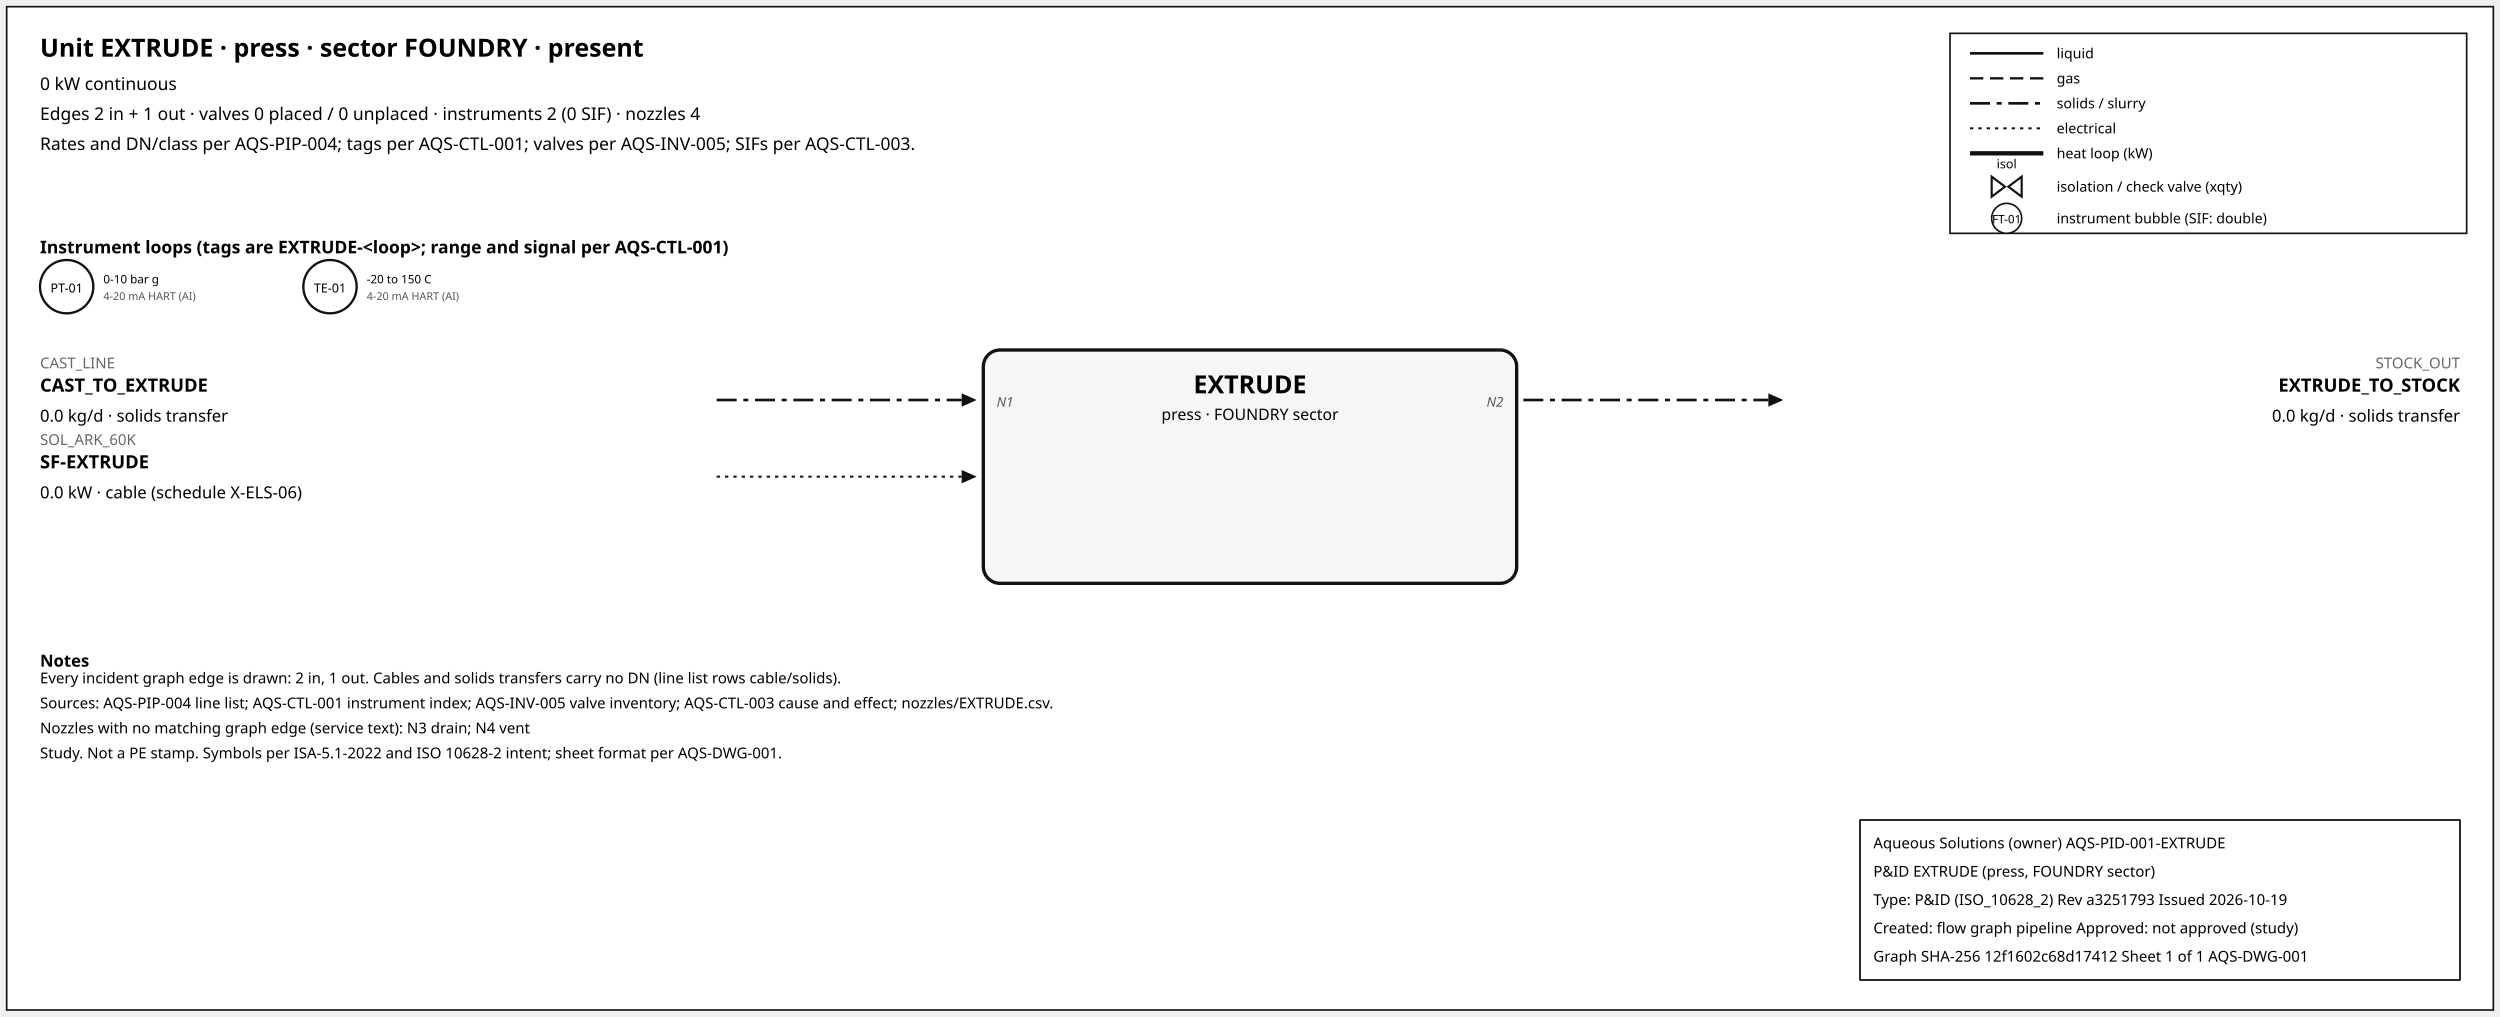
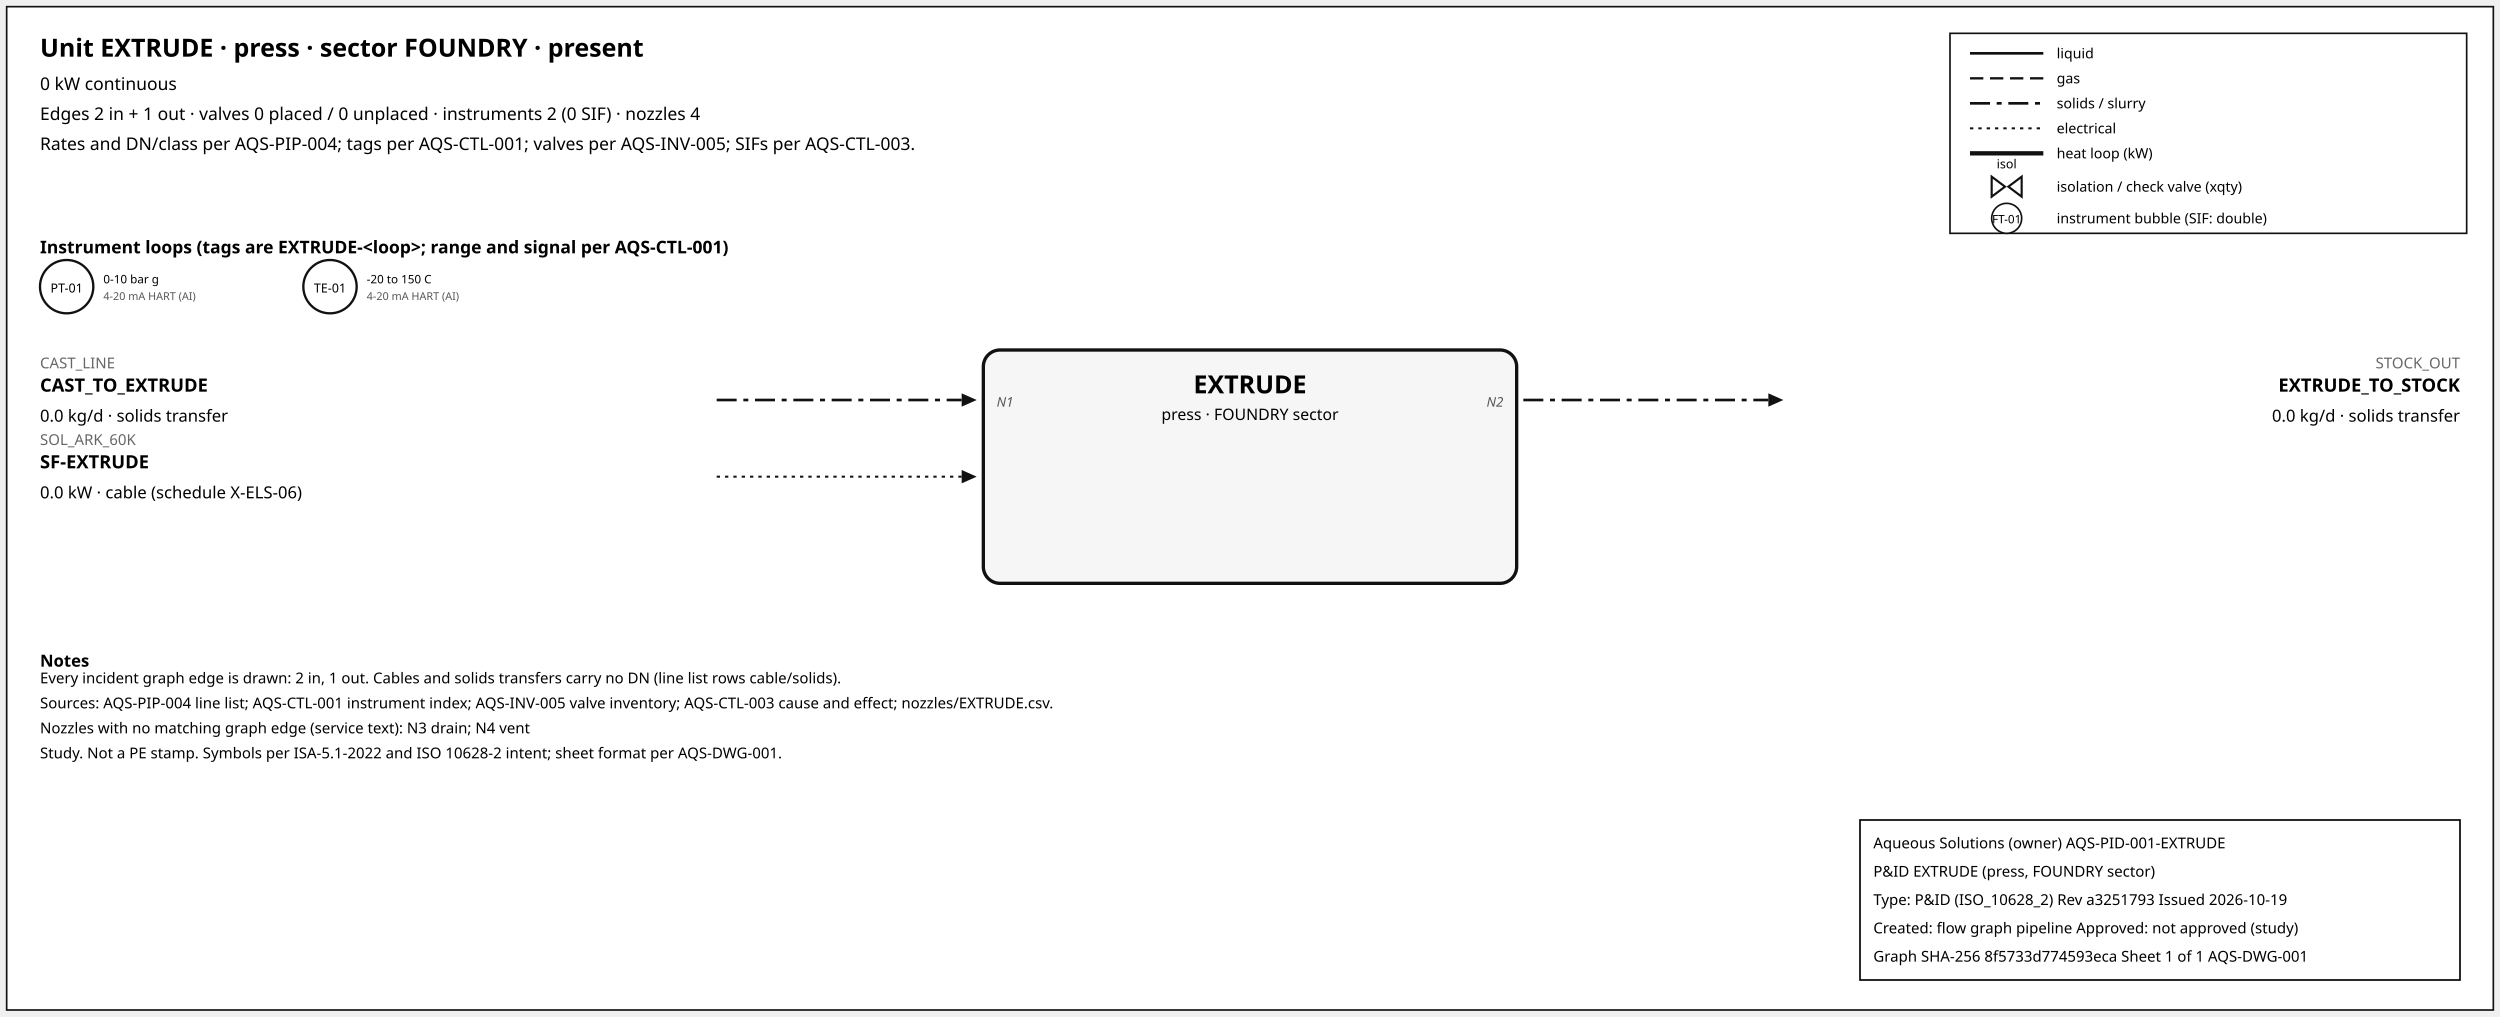
<svg xmlns="http://www.w3.org/2000/svg" width="1500" height="610" font-family="sans-serif">
  <rect x="4" y="4" width="1492" height="602" fill="white" stroke="#111" />
  <text x="24" y="34" font-size="15" font-weight="600">Unit EXTRUDE · press · sector FOUNDRY · present</text>
  <text x="24" y="54" font-size="10.5">0 kW continuous</text>
  <text x="24" y="72" font-size="10.5">Edges 2 in + 1 out · valves 0 placed / 0 unplaced · instruments 2 (0 SIF) · nozzles 4</text>
  <text x="24" y="90" font-size="10.5">Rates and DN/class per AQS-PIP-004; tags per AQS-CTL-001; valves per AQS-INV-005; SIFs per AQS-CTL-003.</text>
  <rect x="1170" y="20" width="310" height="120" fill="white" stroke="#111" />
  <line x1="1182" y1="32" x2="1226" y2="32" stroke="#111" stroke-width="1.6" />
  <text x="1234" y="35" font-size="8.5">liquid</text>
  <line x1="1182" y1="47" x2="1226" y2="47" stroke="#111" stroke-width="1.4" stroke-dasharray="8,4" />
  <text x="1234" y="50" font-size="8.5">gas</text>
  <line x1="1182" y1="62" x2="1226" y2="62" stroke="#111" stroke-width="1.6" stroke-dasharray="12,4,3,4" />
  <text x="1234" y="65" font-size="8.5">solids / slurry</text>
  <line x1="1182" y1="77" x2="1226" y2="77" stroke="#111" stroke-width="1.2" stroke-dasharray="2,3" />
  <text x="1234" y="80" font-size="8.5">electrical</text>
  <line x1="1182" y1="92" x2="1226" y2="92" stroke="#111" stroke-width="2.6" />
  <text x="1234" y="95" font-size="8.5">heat loop (kW)</text>
  <path d="M 1195.0,106 L 1203.0,112 L 1195.0,118 Z M 1213.0,106 L 1205.0,112 L 1213.0,118 Z" fill="white" stroke="#111" stroke-width="1.3" />
  <text x="1204.0" y="101.0" font-size="7.5" text-anchor="middle">isol</text>
  <text x="1234" y="115" font-size="8.5">isolation / check valve (xqty)</text>
  <circle cx="1204" cy="131" r="9" fill="white" stroke="#111" />
  <text x="1204" y="134" font-size="7" text-anchor="middle">FT-01</text>
  <text x="1234" y="134" font-size="8.5">instrument bubble (SIF: double)</text>
  <text x="24" y="152" font-size="10.5" font-weight="600">Instrument loops (tags are EXTRUDE-&lt;loop&gt;; range and signal per AQS-CTL-001)</text>
  <circle cx="40" cy="172" r="16" fill="white" stroke="#111" stroke-width="1.4" />
  <text x="40" y="175.5" font-size="7.5" text-anchor="middle">PT-01</text>
  <text x="62" y="170" font-size="7">0-10 bar g</text>
  <text x="62" y="180" font-size="6.5" fill="#555">4-20 mA HART (AI)</text>
  <circle cx="198" cy="172" r="16" fill="white" stroke="#111" stroke-width="1.4" />
  <text x="198" y="175.5" font-size="7.5" text-anchor="middle">TE-01</text>
  <text x="220" y="170" font-size="7">-20 to 150 C</text>
  <text x="220" y="180" font-size="6.5" fill="#555">4-20 mA HART (AI)</text>
  <rect x="590" y="210" width="320" height="140" rx="10" fill="#f6f6f6" stroke="#111" stroke-width="2" />
  <text x="750.0" y="236" font-size="15" font-weight="700" text-anchor="middle">EXTRUDE</text>
  <text x="750.0" y="252" font-size="9.5" text-anchor="middle">press · FOUNDRY sector</text>
  <line x1="430" y1="240" x2="577" y2="240" stroke="#111" stroke-width="1.6" stroke-dasharray="12,4,3,4" class="edge-in" />
  <polygon points="586,240 577,236 577,244" fill="#111" />
  <text x="24" y="221" font-size="9" fill="#666" text-anchor="start">CAST_LINE</text>
  <text x="24" y="235" font-size="11" font-weight="600" text-anchor="start">CAST_TO_EXTRUDE</text>
  <text x="24" y="253" font-size="10" text-anchor="start">0.0 kg/d · solids transfer</text>
  <text x="598" y="244" font-size="8" font-style="italic" fill="#555" text-anchor="start">N1</text>
  <line x1="430" y1="286" x2="577" y2="286" stroke="#111" stroke-width="1.2" stroke-dasharray="2,3" class="edge-in" />
  <polygon points="586,286 577,282 577,290" fill="#111" />
  <text x="24" y="267" font-size="9" fill="#666" text-anchor="start">SOL_ARK_60K</text>
  <text x="24" y="281" font-size="11" font-weight="600" text-anchor="start">SF-EXTRUDE</text>
  <text x="24" y="299" font-size="10" text-anchor="start">0.0 kW · cable (schedule X-ELS-06)</text>
  <line x1="914" y1="240" x2="1061" y2="240" stroke="#111" stroke-width="1.6" stroke-dasharray="12,4,3,4" class="edge-out" />
  <polygon points="1070,240 1061,236 1061,244" fill="#111" />
  <text x="1476" y="221" font-size="9" fill="#666" text-anchor="end">STOCK_OUT</text>
  <text x="1476" y="235" font-size="11" font-weight="600" text-anchor="end">EXTRUDE_TO_STOCK</text>
  <text x="1476" y="253" font-size="10" text-anchor="end">0.0 kg/d · solids transfer</text>
  <text x="902" y="244" font-size="8" font-style="italic" fill="#555" text-anchor="end">N2</text>
  <text x="24" y="400" font-size="10" font-weight="600">Notes</text>
  <text x="24" y="410" font-size="9">Every incident graph edge is drawn: 2 in, 1 out. Cables and solids transfers carry no DN (line list rows cable/solids).</text>
  <text x="24" y="425" font-size="9">Sources: AQS-PIP-004 line list; AQS-CTL-001 instrument index; AQS-INV-005 valve inventory; AQS-CTL-003 cause and effect; nozzles/EXTRUDE.csv.</text>
  <text x="24" y="440" font-size="9">Nozzles with no matching graph edge (service text): N3 drain; N4 vent</text>
  <text x="24" y="455" font-size="9">Study. Not a PE stamp. Symbols per ISA-5.1-2022 and ISO 10628-2 intent; sheet format per AQS-DWG-001.</text>
  <g id="aqs-title-block">
    <rect x="1116" y="492" width="360" height="96" fill="white" stroke="black" stroke-width="1" />
    <text x="1124" y="509" font-size="9">Aqueous Solutions (owner)   AQS-PID-001-EXTRUDE</text>
    <text x="1124" y="526" font-size="9">P&amp;ID EXTRUDE (press, FOUNDRY sector)</text>
    <text x="1124" y="543" font-size="9">Type: P&amp;ID (ISO_10628_2)   Rev a3251793   Issued 2026-10-19</text>
    <text x="1124" y="560" font-size="9">Created: flow graph pipeline   Approved: not approved (study)</text>
-     <text x="1124" y="577" font-size="9">Graph SHA-256 12f1602c68d17412   Sheet 1 of 1   AQS-DWG-001</text>
+     <text x="1124" y="577" font-size="9">Graph SHA-256 8f5733d774593eca   Sheet 1 of 1   AQS-DWG-001</text>
  </g>
</svg>
